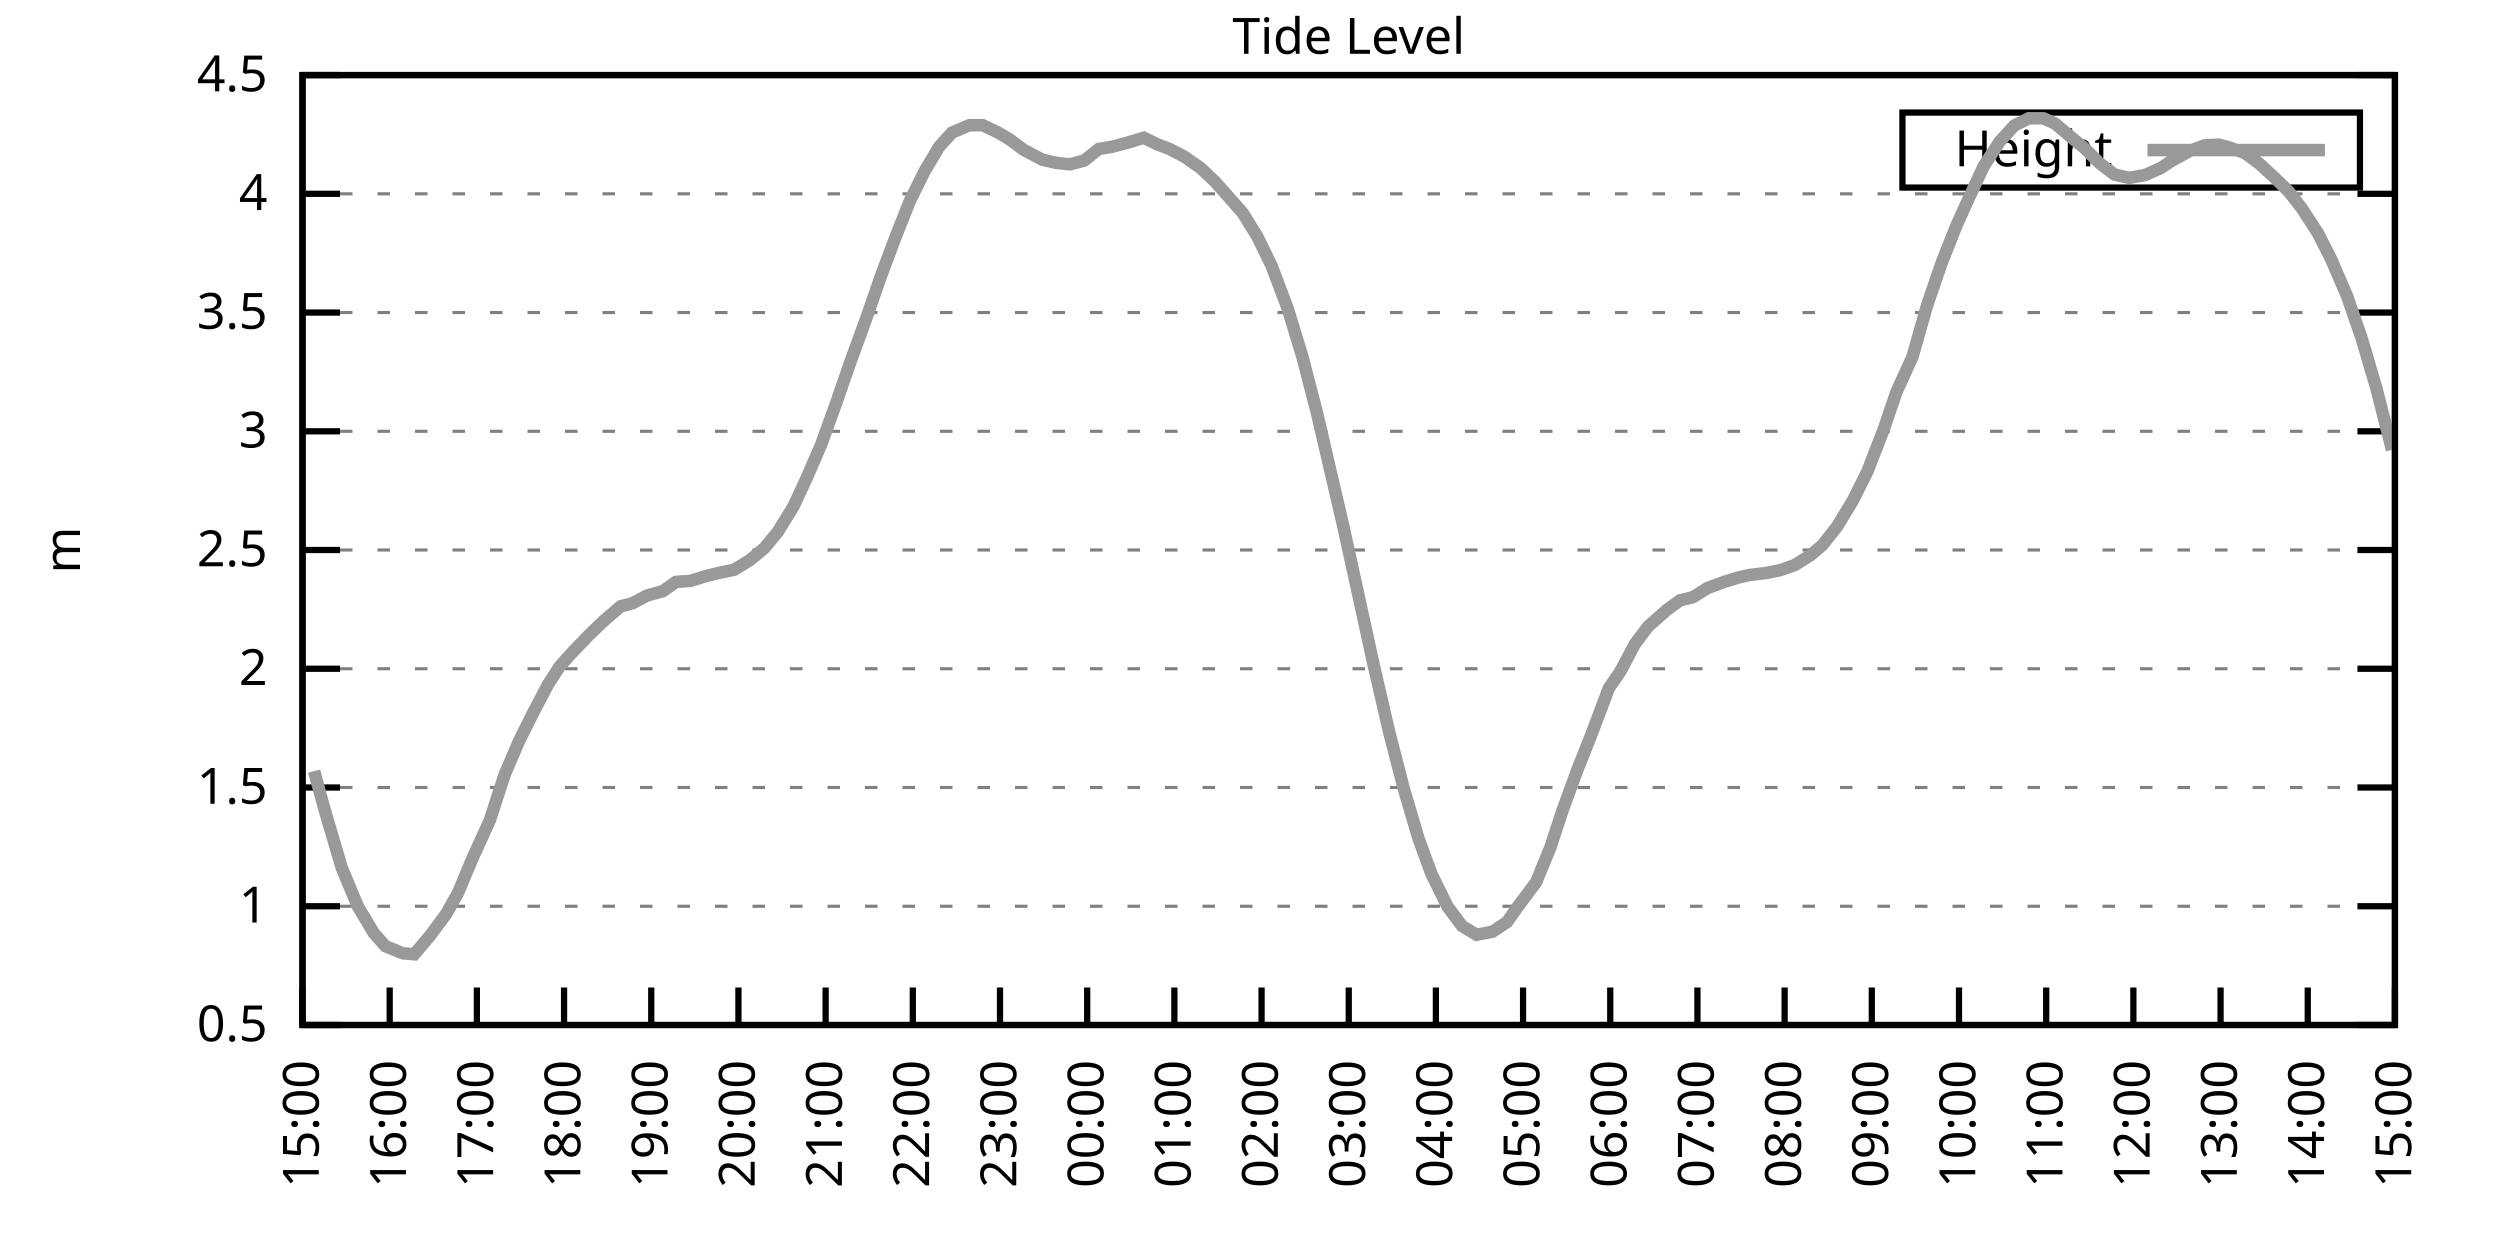
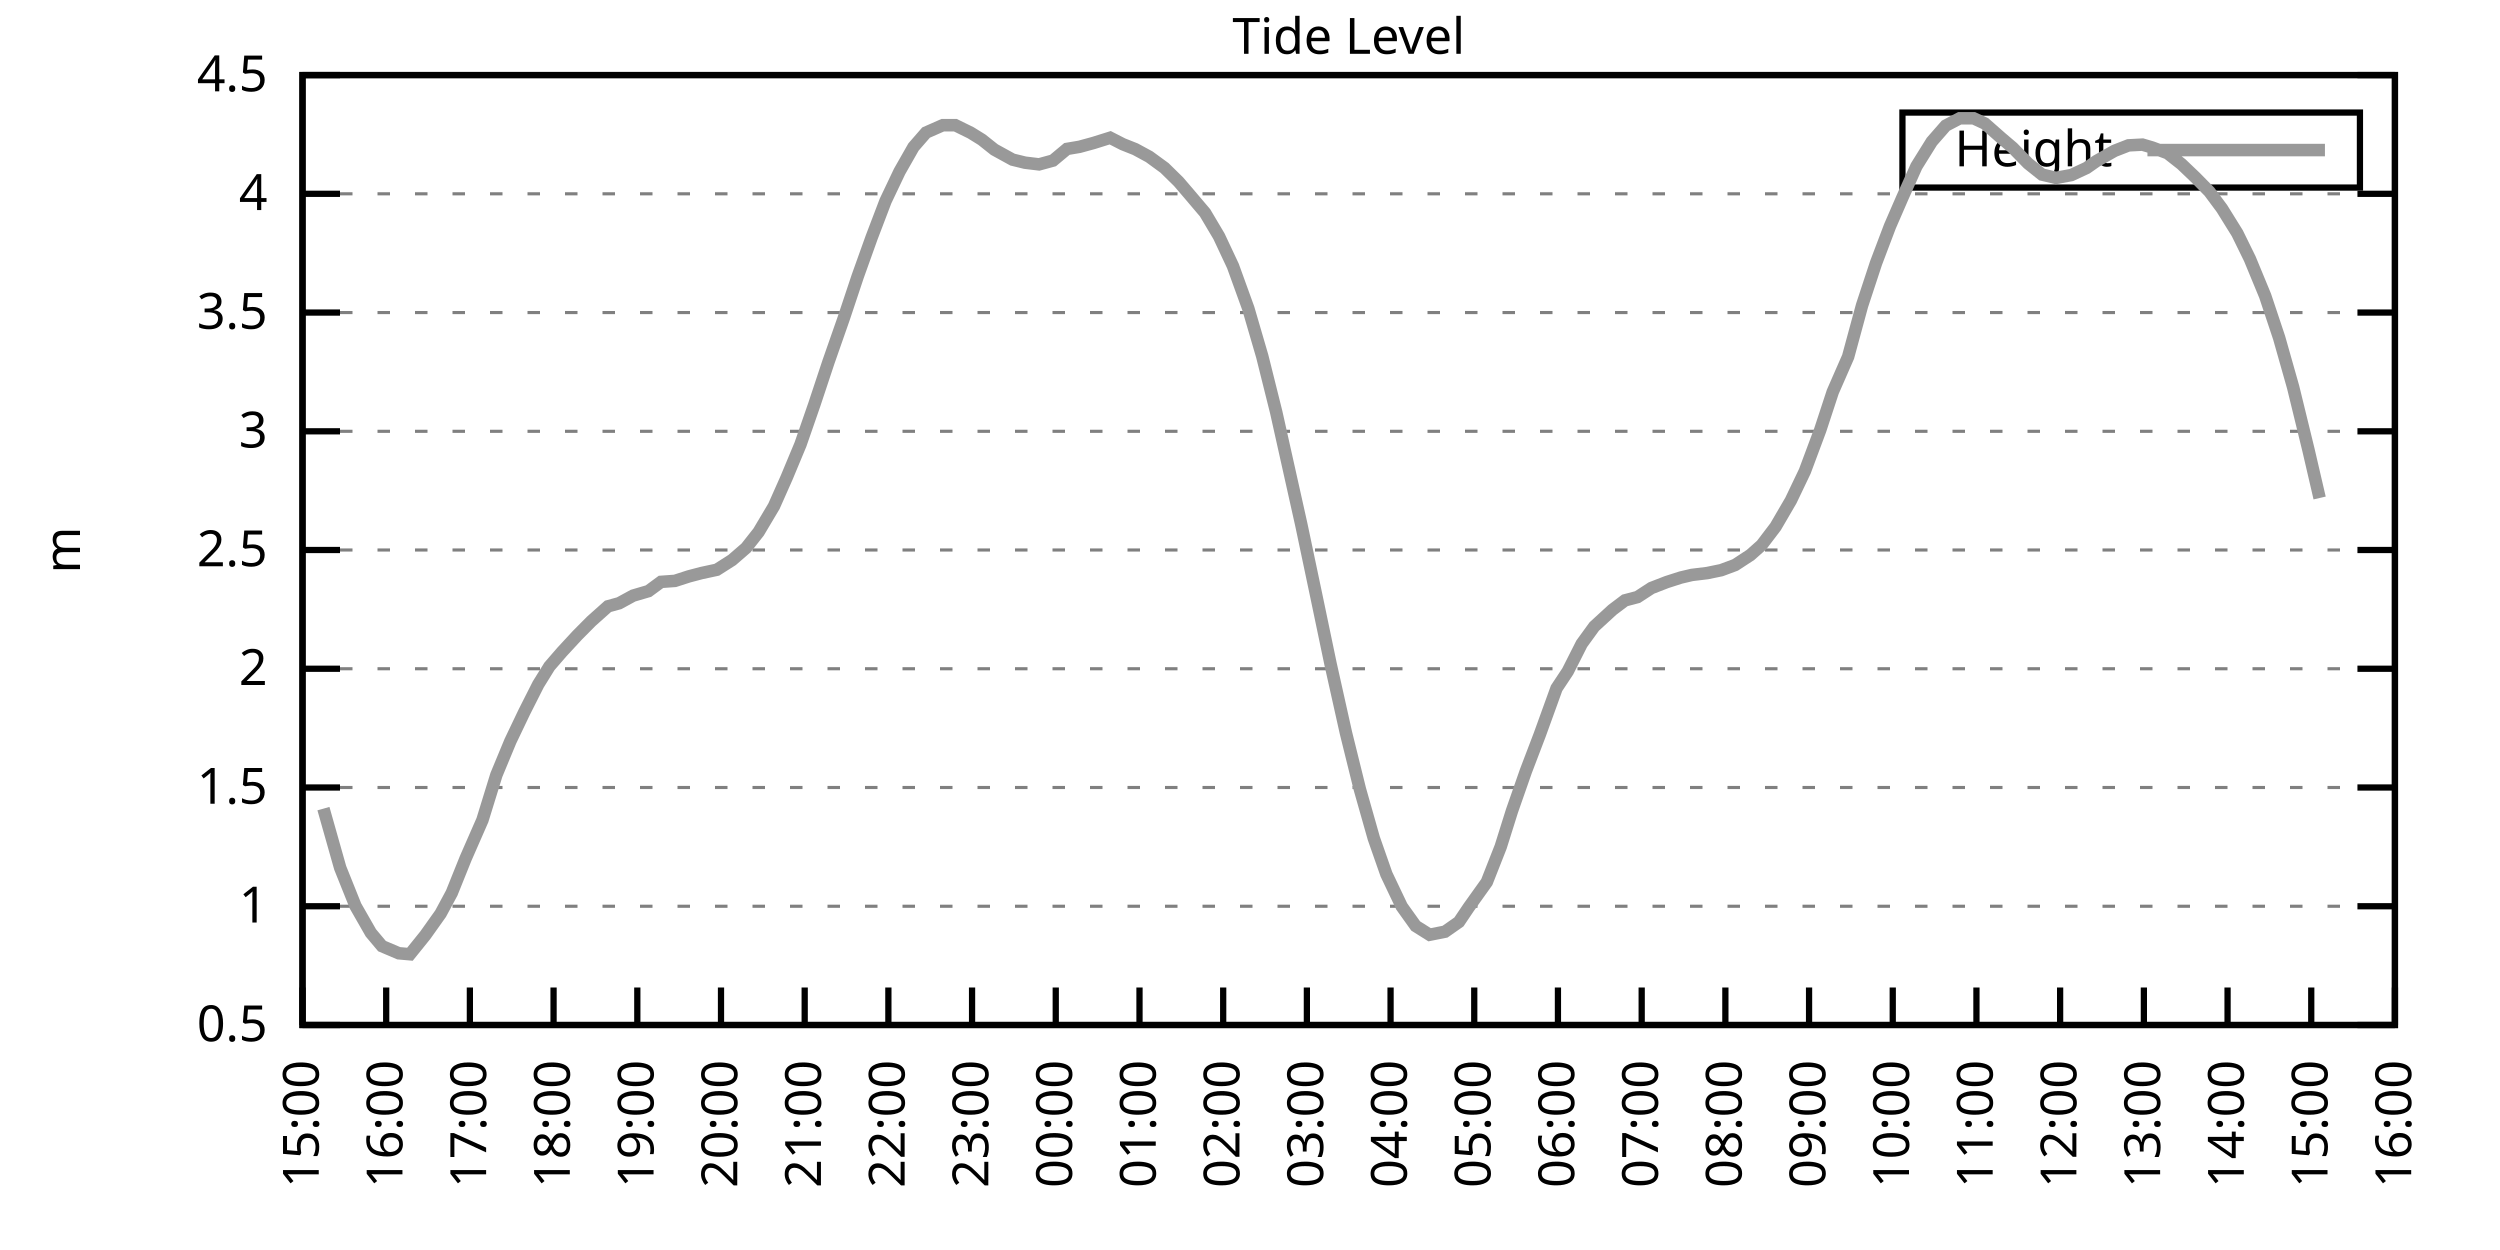
<svg xmlns="http://www.w3.org/2000/svg" xmlns:xlink="http://www.w3.org/1999/xlink" width="400" height="200" viewBox="0 0 400 200">
  <g id="gnuplot_canvas">
    <rect x="0" y="0" width="400" height="200" fill="none" />
    <defs>
      <circle id="gpDot" r="0.5" stroke-width="0.5" stroke="currentColor" />
      <path id="gpPt0" stroke-width="0.333" stroke="currentColor" d="M-1,0 h2 M0,-1 v2" />
      <path id="gpPt1" stroke-width="0.333" stroke="currentColor" d="M-1,-1 L1,1 M1,-1 L-1,1" />
      <path id="gpPt2" stroke-width="0.333" stroke="currentColor" d="M-1,0 L1,0 M0,-1 L0,1 M-1,-1 L1,1 M-1,1 L1,-1" />
      <rect id="gpPt3" stroke-width="0.333" stroke="currentColor" x="-1" y="-1" width="2" height="2" />
      <rect id="gpPt4" stroke-width="0.333" stroke="currentColor" fill="currentColor" x="-1" y="-1" width="2" height="2" />
      <circle id="gpPt5" stroke-width="0.333" stroke="currentColor" cx="0" cy="0" r="1" />
      <use xlink:href="#gpPt5" id="gpPt6" fill="currentColor" stroke="none" />
      <path id="gpPt7" stroke-width="0.333" stroke="currentColor" d="M0,-1.33 L-1.33,0.67 L1.33,0.67 z" />
      <use xlink:href="#gpPt7" id="gpPt8" fill="currentColor" stroke="none" />
      <use xlink:href="#gpPt7" id="gpPt9" stroke="currentColor" transform="rotate(180)" />
      <use xlink:href="#gpPt9" id="gpPt10" fill="currentColor" stroke="none" />
      <use xlink:href="#gpPt3" id="gpPt11" stroke="currentColor" transform="rotate(45)" />
      <use xlink:href="#gpPt11" id="gpPt12" fill="currentColor" stroke="none" />
      <path id="gpPt13" stroke-width="0.333" stroke="currentColor" d="M0,1.330 L1.265,0.411 L0.782,-1.067 L-0.782,-1.076 L-1.265,0.411 z" />
      <use xlink:href="#gpPt13" id="gpPt14" fill="currentColor" stroke="none" />
      <filter id="textbox" filterUnits="objectBoundingBox" x="0" y="0" height="1" width="1">
        <feFlood flood-color="white" flood-opacity="1" result="bgnd" />
        <feComposite in="SourceGraphic" in2="bgnd" operator="atop" />
      </filter>
      <filter id="greybox" filterUnits="objectBoundingBox" x="0" y="0" height="1" width="1">
        <feFlood flood-color="lightgrey" flood-opacity="1" result="grey" />
        <feComposite in="SourceGraphic" in2="grey" operator="atop" />
      </filter>
    </defs>
    <g fill="none" color="white" stroke="currentColor" stroke-width="1.00" stroke-linecap="butt" stroke-linejoin="miter">
</g>
    <g fill="none" color="black" stroke="currentColor" stroke-width="1.00" stroke-linecap="butt" stroke-linejoin="miter">
      <g stroke="none" shape-rendering="crispEdges">
        <polygon fill="rgb(255, 255, 255)" points="48.40,164.00 383.18,164.00 383.18,12.02 48.40,12.02 " />
      </g>
    </g>
    <g fill="none" color="black" stroke="currentColor" stroke-width="1.00" stroke-linecap="butt" stroke-linejoin="miter">
</g>
    <g fill="none" color="black" stroke="black" stroke-width="0.50" stroke-linecap="butt" stroke-linejoin="miter">
</g>
    <g fill="none" color="gray" stroke="currentColor" stroke-width="0.50" stroke-linecap="butt" stroke-linejoin="miter">
      <path stroke="gray" stroke-dasharray="2,4" class="gridline" d="M48.40,164.00 L383.19,164.00  " />
    </g>
    <g fill="none" color="gray" stroke="gray" stroke-width="1.00" stroke-linecap="butt" stroke-linejoin="miter">
</g>
    <g fill="none" color="black" stroke="currentColor" stroke-width="1.00" stroke-linecap="butt" stroke-linejoin="miter">
      <path stroke="black" d="M48.40,164.00 L54.40,164.00 M383.19,164.00 L377.19,164.00  " />
      <g transform="translate(42.80,166.60)" stroke="none" fill="black" font-family="Sans" font-size="8.00" text-anchor="end">
        <text>
          <tspan font-family="Sans"> 0.5</tspan>
        </text>
      </g>
    </g>
    <g fill="none" color="black" stroke="currentColor" stroke-width="1.00" stroke-linecap="butt" stroke-linejoin="miter">
</g>
    <g fill="none" color="black" stroke="black" stroke-width="0.50" stroke-linecap="butt" stroke-linejoin="miter">
</g>
    <g fill="none" color="gray" stroke="currentColor" stroke-width="0.50" stroke-linecap="butt" stroke-linejoin="miter">
      <path stroke="gray" stroke-dasharray="2,4" class="gridline" d="M48.40,145.00 L383.19,145.00  " />
    </g>
    <g fill="none" color="gray" stroke="gray" stroke-width="1.00" stroke-linecap="butt" stroke-linejoin="miter">
</g>
    <g fill="none" color="black" stroke="currentColor" stroke-width="1.00" stroke-linecap="butt" stroke-linejoin="miter">
      <path stroke="black" d="M48.40,145.00 L54.40,145.00 M383.19,145.00 L377.19,145.00  " />
      <g transform="translate(42.80,147.60)" stroke="none" fill="black" font-family="Sans" font-size="8.00" text-anchor="end">
        <text>
          <tspan font-family="Sans"> 1</tspan>
        </text>
      </g>
    </g>
    <g fill="none" color="black" stroke="currentColor" stroke-width="1.00" stroke-linecap="butt" stroke-linejoin="miter">
</g>
    <g fill="none" color="black" stroke="black" stroke-width="0.50" stroke-linecap="butt" stroke-linejoin="miter">
</g>
    <g fill="none" color="gray" stroke="currentColor" stroke-width="0.50" stroke-linecap="butt" stroke-linejoin="miter">
      <path stroke="gray" stroke-dasharray="2,4" class="gridline" d="M48.40,126.00 L383.19,126.00  " />
    </g>
    <g fill="none" color="gray" stroke="gray" stroke-width="1.00" stroke-linecap="butt" stroke-linejoin="miter">
</g>
    <g fill="none" color="black" stroke="currentColor" stroke-width="1.00" stroke-linecap="butt" stroke-linejoin="miter">
      <path stroke="black" d="M48.40,126.00 L54.40,126.00 M383.19,126.00 L377.19,126.00  " />
      <g transform="translate(42.80,128.60)" stroke="none" fill="black" font-family="Sans" font-size="8.00" text-anchor="end">
        <text>
          <tspan font-family="Sans"> 1.5</tspan>
        </text>
      </g>
    </g>
    <g fill="none" color="black" stroke="currentColor" stroke-width="1.00" stroke-linecap="butt" stroke-linejoin="miter">
</g>
    <g fill="none" color="black" stroke="black" stroke-width="0.50" stroke-linecap="butt" stroke-linejoin="miter">
</g>
    <g fill="none" color="gray" stroke="currentColor" stroke-width="0.50" stroke-linecap="butt" stroke-linejoin="miter">
      <path stroke="gray" stroke-dasharray="2,4" class="gridline" d="M48.40,107.00 L383.19,107.00  " />
    </g>
    <g fill="none" color="gray" stroke="gray" stroke-width="1.00" stroke-linecap="butt" stroke-linejoin="miter">
</g>
    <g fill="none" color="black" stroke="currentColor" stroke-width="1.00" stroke-linecap="butt" stroke-linejoin="miter">
      <path stroke="black" d="M48.40,107.00 L54.40,107.00 M383.19,107.00 L377.19,107.00  " />
      <g transform="translate(42.80,109.60)" stroke="none" fill="black" font-family="Sans" font-size="8.00" text-anchor="end">
        <text>
          <tspan font-family="Sans"> 2</tspan>
        </text>
      </g>
    </g>
    <g fill="none" color="black" stroke="currentColor" stroke-width="1.00" stroke-linecap="butt" stroke-linejoin="miter">
</g>
    <g fill="none" color="black" stroke="black" stroke-width="0.50" stroke-linecap="butt" stroke-linejoin="miter">
</g>
    <g fill="none" color="gray" stroke="currentColor" stroke-width="0.50" stroke-linecap="butt" stroke-linejoin="miter">
      <path stroke="gray" stroke-dasharray="2,4" class="gridline" d="M48.40,88.00 L383.19,88.00  " />
    </g>
    <g fill="none" color="gray" stroke="gray" stroke-width="1.00" stroke-linecap="butt" stroke-linejoin="miter">
</g>
    <g fill="none" color="black" stroke="currentColor" stroke-width="1.00" stroke-linecap="butt" stroke-linejoin="miter">
      <path stroke="black" d="M48.40,88.00 L54.40,88.00 M383.19,88.00 L377.19,88.00  " />
      <g transform="translate(42.80,90.60)" stroke="none" fill="black" font-family="Sans" font-size="8.00" text-anchor="end">
        <text>
          <tspan font-family="Sans"> 2.5</tspan>
        </text>
      </g>
    </g>
    <g fill="none" color="black" stroke="currentColor" stroke-width="1.00" stroke-linecap="butt" stroke-linejoin="miter">
</g>
    <g fill="none" color="black" stroke="black" stroke-width="0.50" stroke-linecap="butt" stroke-linejoin="miter">
</g>
    <g fill="none" color="gray" stroke="currentColor" stroke-width="0.50" stroke-linecap="butt" stroke-linejoin="miter">
      <path stroke="gray" stroke-dasharray="2,4" class="gridline" d="M48.40,69.01 L383.19,69.01  " />
    </g>
    <g fill="none" color="gray" stroke="gray" stroke-width="1.00" stroke-linecap="butt" stroke-linejoin="miter">
</g>
    <g fill="none" color="black" stroke="currentColor" stroke-width="1.00" stroke-linecap="butt" stroke-linejoin="miter">
      <path stroke="black" d="M48.40,69.01 L54.40,69.01 M383.19,69.01 L377.19,69.01  " />
      <g transform="translate(42.80,71.61)" stroke="none" fill="black" font-family="Sans" font-size="8.00" text-anchor="end">
        <text>
          <tspan font-family="Sans"> 3</tspan>
        </text>
      </g>
    </g>
    <g fill="none" color="black" stroke="currentColor" stroke-width="1.00" stroke-linecap="butt" stroke-linejoin="miter">
</g>
    <g fill="none" color="black" stroke="black" stroke-width="0.50" stroke-linecap="butt" stroke-linejoin="miter">
</g>
    <g fill="none" color="gray" stroke="currentColor" stroke-width="0.50" stroke-linecap="butt" stroke-linejoin="miter">
      <path stroke="gray" stroke-dasharray="2,4" class="gridline" d="M48.40,50.01 L383.19,50.01  " />
    </g>
    <g fill="none" color="gray" stroke="gray" stroke-width="1.00" stroke-linecap="butt" stroke-linejoin="miter">
</g>
    <g fill="none" color="black" stroke="currentColor" stroke-width="1.00" stroke-linecap="butt" stroke-linejoin="miter">
      <path stroke="black" d="M48.40,50.01 L54.40,50.01 M383.19,50.01 L377.19,50.01  " />
      <g transform="translate(42.80,52.61)" stroke="none" fill="black" font-family="Sans" font-size="8.00" text-anchor="end">
        <text>
          <tspan font-family="Sans"> 3.5</tspan>
        </text>
      </g>
    </g>
    <g fill="none" color="black" stroke="currentColor" stroke-width="1.00" stroke-linecap="butt" stroke-linejoin="miter">
</g>
    <g fill="none" color="black" stroke="black" stroke-width="0.50" stroke-linecap="butt" stroke-linejoin="miter">
</g>
    <g fill="none" color="gray" stroke="currentColor" stroke-width="0.50" stroke-linecap="butt" stroke-linejoin="miter">
      <path stroke="gray" stroke-dasharray="2,4" class="gridline" d="M48.40,31.01 L383.19,31.01  " />
    </g>
    <g fill="none" color="gray" stroke="gray" stroke-width="1.00" stroke-linecap="butt" stroke-linejoin="miter">
</g>
    <g fill="none" color="black" stroke="currentColor" stroke-width="1.00" stroke-linecap="butt" stroke-linejoin="miter">
      <path stroke="black" d="M48.40,31.01 L54.40,31.01 M383.19,31.01 L377.19,31.01  " />
      <g transform="translate(42.80,33.61)" stroke="none" fill="black" font-family="Sans" font-size="8.00" text-anchor="end">
        <text>
          <tspan font-family="Sans"> 4</tspan>
        </text>
      </g>
    </g>
    <g fill="none" color="black" stroke="currentColor" stroke-width="1.00" stroke-linecap="butt" stroke-linejoin="miter">
</g>
    <g fill="none" color="black" stroke="black" stroke-width="0.50" stroke-linecap="butt" stroke-linejoin="miter">
</g>
    <g fill="none" color="gray" stroke="currentColor" stroke-width="0.50" stroke-linecap="butt" stroke-linejoin="miter">
      <path stroke="gray" stroke-dasharray="2,4" class="gridline" d="M48.40,12.01 L383.19,12.01  " />
    </g>
    <g fill="none" color="gray" stroke="gray" stroke-width="1.00" stroke-linecap="butt" stroke-linejoin="miter">
</g>
    <g fill="none" color="black" stroke="currentColor" stroke-width="1.00" stroke-linecap="butt" stroke-linejoin="miter">
      <path stroke="black" d="M48.40,12.01 L54.40,12.01 M383.19,12.01 L377.19,12.01  " />
      <g transform="translate(42.80,14.61)" stroke="none" fill="black" font-family="Sans" font-size="8.00" text-anchor="end">
        <text>
          <tspan font-family="Sans"> 4.5</tspan>
        </text>
      </g>
    </g>
    <g fill="none" color="black" stroke="currentColor" stroke-width="1.00" stroke-linecap="butt" stroke-linejoin="miter">
      <path stroke="black" d="M48.40,164.00 L48.40,158.00  " />
      <g transform="translate(51.00,169.60) rotate(270.00)" stroke="none" fill="black" font-family="Sans" font-size="8.00" text-anchor="end">
        <text>
          <tspan font-family="Sans">15:00</tspan>
        </text>
      </g>
    </g>
    <g fill="none" color="black" stroke="currentColor" stroke-width="1.00" stroke-linecap="butt" stroke-linejoin="miter">
-       <path stroke="black" d="M62.35,164.00 L62.35,158.00  " />
-       <g transform="translate(64.95,169.60) rotate(270.00)" stroke="none" fill="black" font-family="Sans" font-size="8.00" text-anchor="end">
+       <path stroke="black" d="M61.79,164.00 L61.79,158.00  " />
+       <g transform="translate(64.39,169.60) rotate(270.00)" stroke="none" fill="black" font-family="Sans" font-size="8.00" text-anchor="end">
        <text>
          <tspan font-family="Sans">16:00</tspan>
        </text>
      </g>
    </g>
    <g fill="none" color="black" stroke="currentColor" stroke-width="1.00" stroke-linecap="butt" stroke-linejoin="miter">
-       <path stroke="black" d="M76.30,164.00 L76.30,158.00  " />
-       <g transform="translate(78.90,169.60) rotate(270.00)" stroke="none" fill="black" font-family="Sans" font-size="8.00" text-anchor="end">
+       <path stroke="black" d="M75.18,164.00 L75.18,158.00  " />
+       <g transform="translate(77.78,169.60) rotate(270.00)" stroke="none" fill="black" font-family="Sans" font-size="8.00" text-anchor="end">
        <text>
          <tspan font-family="Sans">17:00</tspan>
        </text>
      </g>
    </g>
    <g fill="none" color="black" stroke="currentColor" stroke-width="1.00" stroke-linecap="butt" stroke-linejoin="miter">
-       <path stroke="black" d="M90.25,164.00 L90.25,158.00  " />
-       <g transform="translate(92.85,169.60) rotate(270.00)" stroke="none" fill="black" font-family="Sans" font-size="8.00" text-anchor="end">
+       <path stroke="black" d="M88.57,164.00 L88.57,158.00  " />
+       <g transform="translate(91.17,169.60) rotate(270.00)" stroke="none" fill="black" font-family="Sans" font-size="8.00" text-anchor="end">
        <text>
          <tspan font-family="Sans">18:00</tspan>
        </text>
      </g>
    </g>
    <g fill="none" color="black" stroke="currentColor" stroke-width="1.00" stroke-linecap="butt" stroke-linejoin="miter">
-       <path stroke="black" d="M104.20,164.00 L104.20,158.00  " />
-       <g transform="translate(106.80,169.60) rotate(270.00)" stroke="none" fill="black" font-family="Sans" font-size="8.00" text-anchor="end">
+       <path stroke="black" d="M101.97,164.00 L101.97,158.00  " />
+       <g transform="translate(104.57,169.60) rotate(270.00)" stroke="none" fill="black" font-family="Sans" font-size="8.00" text-anchor="end">
        <text>
          <tspan font-family="Sans">19:00</tspan>
        </text>
      </g>
    </g>
    <g fill="none" color="black" stroke="currentColor" stroke-width="1.00" stroke-linecap="butt" stroke-linejoin="miter">
-       <path stroke="black" d="M118.15,164.00 L118.15,158.00  " />
-       <g transform="translate(120.75,169.60) rotate(270.00)" stroke="none" fill="black" font-family="Sans" font-size="8.00" text-anchor="end">
+       <path stroke="black" d="M115.36,164.00 L115.36,158.00  " />
+       <g transform="translate(117.96,169.60) rotate(270.00)" stroke="none" fill="black" font-family="Sans" font-size="8.00" text-anchor="end">
        <text>
          <tspan font-family="Sans">20:00</tspan>
        </text>
      </g>
    </g>
    <g fill="none" color="black" stroke="currentColor" stroke-width="1.00" stroke-linecap="butt" stroke-linejoin="miter">
-       <path stroke="black" d="M132.10,164.00 L132.10,158.00  " />
-       <g transform="translate(134.70,169.60) rotate(270.00)" stroke="none" fill="black" font-family="Sans" font-size="8.00" text-anchor="end">
+       <path stroke="black" d="M128.75,164.00 L128.75,158.00  " />
+       <g transform="translate(131.35,169.60) rotate(270.00)" stroke="none" fill="black" font-family="Sans" font-size="8.00" text-anchor="end">
        <text>
          <tspan font-family="Sans">21:00</tspan>
        </text>
      </g>
    </g>
    <g fill="none" color="black" stroke="currentColor" stroke-width="1.00" stroke-linecap="butt" stroke-linejoin="miter">
-       <path stroke="black" d="M146.05,164.00 L146.05,158.00  " />
-       <g transform="translate(148.65,169.60) rotate(270.00)" stroke="none" fill="black" font-family="Sans" font-size="8.00" text-anchor="end">
+       <path stroke="black" d="M142.14,164.00 L142.14,158.00  " />
+       <g transform="translate(144.74,169.60) rotate(270.00)" stroke="none" fill="black" font-family="Sans" font-size="8.00" text-anchor="end">
        <text>
          <tspan font-family="Sans">22:00</tspan>
        </text>
      </g>
    </g>
    <g fill="none" color="black" stroke="currentColor" stroke-width="1.00" stroke-linecap="butt" stroke-linejoin="miter">
-       <path stroke="black" d="M160.00,164.00 L160.00,158.00  " />
-       <g transform="translate(162.60,169.60) rotate(270.00)" stroke="none" fill="black" font-family="Sans" font-size="8.00" text-anchor="end">
+       <path stroke="black" d="M155.53,164.00 L155.53,158.00  " />
+       <g transform="translate(158.13,169.60) rotate(270.00)" stroke="none" fill="black" font-family="Sans" font-size="8.00" text-anchor="end">
        <text>
          <tspan font-family="Sans">23:00</tspan>
        </text>
      </g>
    </g>
    <g fill="none" color="black" stroke="currentColor" stroke-width="1.00" stroke-linecap="butt" stroke-linejoin="miter">
-       <path stroke="black" d="M173.95,164.00 L173.95,158.00  " />
-       <g transform="translate(176.55,169.60) rotate(270.00)" stroke="none" fill="black" font-family="Sans" font-size="8.00" text-anchor="end">
+       <path stroke="black" d="M168.92,164.00 L168.92,158.00  " />
+       <g transform="translate(171.52,169.60) rotate(270.00)" stroke="none" fill="black" font-family="Sans" font-size="8.00" text-anchor="end">
        <text>
          <tspan font-family="Sans">00:00</tspan>
        </text>
      </g>
    </g>
    <g fill="none" color="black" stroke="currentColor" stroke-width="1.00" stroke-linecap="butt" stroke-linejoin="miter">
-       <path stroke="black" d="M187.90,164.00 L187.90,158.00  " />
-       <g transform="translate(190.50,169.60) rotate(270.00)" stroke="none" fill="black" font-family="Sans" font-size="8.00" text-anchor="end">
+       <path stroke="black" d="M182.32,164.00 L182.32,158.00  " />
+       <g transform="translate(184.92,169.60) rotate(270.00)" stroke="none" fill="black" font-family="Sans" font-size="8.00" text-anchor="end">
        <text>
          <tspan font-family="Sans">01:00</tspan>
        </text>
      </g>
    </g>
    <g fill="none" color="black" stroke="currentColor" stroke-width="1.00" stroke-linecap="butt" stroke-linejoin="miter">
-       <path stroke="black" d="M201.85,164.00 L201.85,158.00  " />
-       <g transform="translate(204.45,169.60) rotate(270.00)" stroke="none" fill="black" font-family="Sans" font-size="8.00" text-anchor="end">
+       <path stroke="black" d="M195.71,164.00 L195.71,158.00  " />
+       <g transform="translate(198.31,169.60) rotate(270.00)" stroke="none" fill="black" font-family="Sans" font-size="8.00" text-anchor="end">
        <text>
          <tspan font-family="Sans">02:00</tspan>
        </text>
      </g>
    </g>
    <g fill="none" color="black" stroke="currentColor" stroke-width="1.00" stroke-linecap="butt" stroke-linejoin="miter">
-       <path stroke="black" d="M215.80,164.00 L215.80,158.00  " />
-       <g transform="translate(218.40,169.60) rotate(270.00)" stroke="none" fill="black" font-family="Sans" font-size="8.00" text-anchor="end">
+       <path stroke="black" d="M209.10,164.00 L209.10,158.00  " />
+       <g transform="translate(211.70,169.60) rotate(270.00)" stroke="none" fill="black" font-family="Sans" font-size="8.00" text-anchor="end">
        <text>
          <tspan font-family="Sans">03:00</tspan>
        </text>
      </g>
    </g>
    <g fill="none" color="black" stroke="currentColor" stroke-width="1.00" stroke-linecap="butt" stroke-linejoin="miter">
-       <path stroke="black" d="M229.74,164.00 L229.74,158.00  " />
-       <g transform="translate(232.34,169.60) rotate(270.00)" stroke="none" fill="black" font-family="Sans" font-size="8.00" text-anchor="end">
+       <path stroke="black" d="M222.49,164.00 L222.49,158.00  " />
+       <g transform="translate(225.09,169.60) rotate(270.00)" stroke="none" fill="black" font-family="Sans" font-size="8.00" text-anchor="end">
        <text>
          <tspan font-family="Sans">04:00</tspan>
        </text>
      </g>
    </g>
    <g fill="none" color="black" stroke="currentColor" stroke-width="1.00" stroke-linecap="butt" stroke-linejoin="miter">
-       <path stroke="black" d="M243.69,164.00 L243.69,158.00  " />
-       <g transform="translate(246.29,169.60) rotate(270.00)" stroke="none" fill="black" font-family="Sans" font-size="8.00" text-anchor="end">
+       <path stroke="black" d="M235.88,164.00 L235.88,158.00  " />
+       <g transform="translate(238.48,169.60) rotate(270.00)" stroke="none" fill="black" font-family="Sans" font-size="8.00" text-anchor="end">
        <text>
          <tspan font-family="Sans">05:00</tspan>
        </text>
      </g>
    </g>
    <g fill="none" color="black" stroke="currentColor" stroke-width="1.00" stroke-linecap="butt" stroke-linejoin="miter">
-       <path stroke="black" d="M257.64,164.00 L257.64,158.00  " />
-       <g transform="translate(260.24,169.60) rotate(270.00)" stroke="none" fill="black" font-family="Sans" font-size="8.00" text-anchor="end">
+       <path stroke="black" d="M249.27,164.00 L249.27,158.00  " />
+       <g transform="translate(251.87,169.60) rotate(270.00)" stroke="none" fill="black" font-family="Sans" font-size="8.00" text-anchor="end">
        <text>
          <tspan font-family="Sans">06:00</tspan>
        </text>
      </g>
    </g>
    <g fill="none" color="black" stroke="currentColor" stroke-width="1.00" stroke-linecap="butt" stroke-linejoin="miter">
-       <path stroke="black" d="M271.59,164.00 L271.59,158.00  " />
-       <g transform="translate(274.19,169.60) rotate(270.00)" stroke="none" fill="black" font-family="Sans" font-size="8.00" text-anchor="end">
+       <path stroke="black" d="M262.67,164.00 L262.67,158.00  " />
+       <g transform="translate(265.27,169.60) rotate(270.00)" stroke="none" fill="black" font-family="Sans" font-size="8.00" text-anchor="end">
        <text>
          <tspan font-family="Sans">07:00</tspan>
        </text>
      </g>
    </g>
    <g fill="none" color="black" stroke="currentColor" stroke-width="1.00" stroke-linecap="butt" stroke-linejoin="miter">
-       <path stroke="black" d="M285.54,164.00 L285.54,158.00  " />
-       <g transform="translate(288.14,169.60) rotate(270.00)" stroke="none" fill="black" font-family="Sans" font-size="8.00" text-anchor="end">
+       <path stroke="black" d="M276.06,164.00 L276.06,158.00  " />
+       <g transform="translate(278.66,169.60) rotate(270.00)" stroke="none" fill="black" font-family="Sans" font-size="8.00" text-anchor="end">
        <text>
          <tspan font-family="Sans">08:00</tspan>
        </text>
      </g>
    </g>
    <g fill="none" color="black" stroke="currentColor" stroke-width="1.00" stroke-linecap="butt" stroke-linejoin="miter">
-       <path stroke="black" d="M299.49,164.00 L299.49,158.00  " />
-       <g transform="translate(302.09,169.60) rotate(270.00)" stroke="none" fill="black" font-family="Sans" font-size="8.00" text-anchor="end">
+       <path stroke="black" d="M289.45,164.00 L289.45,158.00  " />
+       <g transform="translate(292.05,169.60) rotate(270.00)" stroke="none" fill="black" font-family="Sans" font-size="8.00" text-anchor="end">
        <text>
          <tspan font-family="Sans">09:00</tspan>
        </text>
      </g>
    </g>
    <g fill="none" color="black" stroke="currentColor" stroke-width="1.00" stroke-linecap="butt" stroke-linejoin="miter">
-       <path stroke="black" d="M313.44,164.00 L313.44,158.00  " />
-       <g transform="translate(316.04,169.60) rotate(270.00)" stroke="none" fill="black" font-family="Sans" font-size="8.00" text-anchor="end">
+       <path stroke="black" d="M302.84,164.00 L302.84,158.00  " />
+       <g transform="translate(305.44,169.60) rotate(270.00)" stroke="none" fill="black" font-family="Sans" font-size="8.00" text-anchor="end">
        <text>
          <tspan font-family="Sans">10:00</tspan>
        </text>
      </g>
    </g>
    <g fill="none" color="black" stroke="currentColor" stroke-width="1.00" stroke-linecap="butt" stroke-linejoin="miter">
-       <path stroke="black" d="M327.39,164.00 L327.39,158.00  " />
-       <g transform="translate(329.99,169.60) rotate(270.00)" stroke="none" fill="black" font-family="Sans" font-size="8.00" text-anchor="end">
+       <path stroke="black" d="M316.23,164.00 L316.23,158.00  " />
+       <g transform="translate(318.83,169.60) rotate(270.00)" stroke="none" fill="black" font-family="Sans" font-size="8.00" text-anchor="end">
        <text>
          <tspan font-family="Sans">11:00</tspan>
        </text>
      </g>
    </g>
    <g fill="none" color="black" stroke="currentColor" stroke-width="1.00" stroke-linecap="butt" stroke-linejoin="miter">
-       <path stroke="black" d="M341.34,164.00 L341.34,158.00  " />
-       <g transform="translate(343.94,169.60) rotate(270.00)" stroke="none" fill="black" font-family="Sans" font-size="8.00" text-anchor="end">
+       <path stroke="black" d="M329.62,164.00 L329.62,158.00  " />
+       <g transform="translate(332.22,169.60) rotate(270.00)" stroke="none" fill="black" font-family="Sans" font-size="8.00" text-anchor="end">
        <text>
          <tspan font-family="Sans">12:00</tspan>
        </text>
      </g>
    </g>
    <g fill="none" color="black" stroke="currentColor" stroke-width="1.00" stroke-linecap="butt" stroke-linejoin="miter">
-       <path stroke="black" d="M355.29,164.00 L355.29,158.00  " />
-       <g transform="translate(357.89,169.60) rotate(270.00)" stroke="none" fill="black" font-family="Sans" font-size="8.00" text-anchor="end">
+       <path stroke="black" d="M343.02,164.00 L343.02,158.00  " />
+       <g transform="translate(345.62,169.60) rotate(270.00)" stroke="none" fill="black" font-family="Sans" font-size="8.00" text-anchor="end">
        <text>
          <tspan font-family="Sans">13:00</tspan>
        </text>
      </g>
    </g>
    <g fill="none" color="black" stroke="currentColor" stroke-width="1.00" stroke-linecap="butt" stroke-linejoin="miter">
-       <path stroke="black" d="M369.24,164.00 L369.24,158.00  " />
-       <g transform="translate(371.84,169.60) rotate(270.00)" stroke="none" fill="black" font-family="Sans" font-size="8.00" text-anchor="end">
+       <path stroke="black" d="M356.41,164.00 L356.41,158.00  " />
+       <g transform="translate(359.01,169.60) rotate(270.00)" stroke="none" fill="black" font-family="Sans" font-size="8.00" text-anchor="end">
        <text>
          <tspan font-family="Sans">14:00</tspan>
+         </text>
+       </g>
+     </g>
+     <g fill="none" color="black" stroke="currentColor" stroke-width="1.00" stroke-linecap="butt" stroke-linejoin="miter">
+       <path stroke="black" d="M369.80,164.00 L369.80,158.00  " />
+       <g transform="translate(372.40,169.60) rotate(270.00)" stroke="none" fill="black" font-family="Sans" font-size="8.00" text-anchor="end">
+         <text>
+           <tspan font-family="Sans">15:00</tspan>
        </text>
      </g>
    </g>
    <g fill="none" color="black" stroke="currentColor" stroke-width="1.00" stroke-linecap="butt" stroke-linejoin="miter">
      <path stroke="black" d="M383.19,164.00 L383.19,158.00  " />
      <g transform="translate(385.79,169.60) rotate(270.00)" stroke="none" fill="black" font-family="Sans" font-size="8.00" text-anchor="end">
        <text>
-           <tspan font-family="Sans">15:00</tspan>
+           <tspan font-family="Sans">16:00</tspan>
        </text>
      </g>
    </g>
    <g fill="none" color="black" stroke="currentColor" stroke-width="1.00" stroke-linecap="butt" stroke-linejoin="miter">
</g>
    <g fill="none" color="black" stroke="currentColor" stroke-width="1.00" stroke-linecap="butt" stroke-linejoin="miter">
      <path stroke="black" d="M48.40,12.01 L48.40,164.00 L383.19,164.00 L383.19,12.01 L48.40,12.01 Z  " />
    </g>
    <g fill="none" color="black" stroke="currentColor" stroke-width="1.00" stroke-linecap="butt" stroke-linejoin="miter">
</g>
    <g fill="none" color="black" stroke="currentColor" stroke-width="1.00" stroke-linecap="butt" stroke-linejoin="miter">
      <path stroke="black" d="M304.39,30.01 L304.39,18.01 L377.59,18.01 L377.59,30.01 L304.39,30.01 Z  " />
    </g>
    <g id="Tide_level_plot_1">
      <g fill="none" color="white" stroke="black" stroke-width="2.00" stroke-linecap="butt" stroke-linejoin="miter">
</g>
      <g fill="none" color="black" stroke="currentColor" stroke-width="2.00" stroke-linecap="butt" stroke-linejoin="miter">
        <g transform="translate(337.99,26.61)" stroke="none" fill="black" font-family="Sans" font-size="8.00" text-anchor="end">
          <text>
            <tspan font-family="Sans">Height</tspan>
          </text>
        </g>
      </g>
      <g fill="none" color="black" stroke="currentColor" stroke-width="2.00" stroke-linecap="butt" stroke-linejoin="miter">
-         <path stroke="rgb(153, 153, 153)" d="M343.59,24.01 L371.99,24.01 M50.26,123.38 L51.89,129.38 L54.68,138.85 L57.23,144.96 L59.79,149.26 L61.65,151.38   L64.44,152.52 L66.30,152.68 L68.86,149.64 L71.42,146.18 L73.28,142.87 L75.60,137.33 L78.39,131.21 L80.72,123.99   L83.04,118.59 L85.37,113.92 L87.69,109.51 L89.55,106.62 L91.64,104.31 L94.20,101.65 L96.53,99.40 L99.32,97.01   L101.18,96.52 L103.50,95.30 L106.06,94.58 L108.15,93.10 L110.48,92.94 L112.80,92.22 L114.89,91.69 L117.45,91.16   L120.01,89.60 L122.33,87.66 L124.43,85.12 L126.98,80.98 L129.08,76.45 L131.40,71.10 L133.72,64.67 L136.05,57.95   L138.61,50.92 L140.93,44.23 L143.26,38.00 L145.58,32.15 L147.91,27.44 L150.23,23.52 L152.32,21.21 L155.11,20.03   L157.21,20.03 L159.76,21.24 L161.62,22.35 L163.72,23.94 L166.74,25.54 L168.83,26.03 L171.16,26.30 L173.48,25.69   L175.81,23.83 L177.90,23.49 L180.22,22.88 L183.01,22.04 L185.11,23.07 L187.20,23.87 L189.52,25.08 L192.08,26.87   L194.41,29.07 L196.03,30.89 L198.82,34.05 L201.15,37.81 L203.47,42.56 L206.03,49.36 L208.36,57.00 L210.68,65.93   L214.87,83.94 L217.42,95.57 L219.75,106.24 L222.30,117.26 L224.63,126.27 L226.95,134.13 L229.05,139.87 L231.60,145.04   L233.93,148.16 L236.25,149.56 L238.81,149.07 L241.14,147.51 L242.76,145.19 L245.79,141.13 L248.11,135.46 L249.97,129.76   L252.30,123.38 L254.62,117.53 L257.41,110.12 L259.27,107.42 L261.60,103.01 L263.69,100.24 L266.71,97.58 L268.80,96.06   L270.90,95.53 L273.22,94.08 L275.78,93.13 L278.10,92.41 L279.96,91.99 L282.52,91.69 L284.85,91.23 L287.17,90.40   L289.73,88.80 L291.59,87.21 L293.91,84.28 L296.47,80.06 L298.80,75.39 L301.35,68.82 L303.44,62.70 L306.00,57.08   L308.33,48.87 L310.65,42.10 L312.98,36.21 L315.07,31.58 L317.39,26.60 L319.95,22.65 L322.28,20.10 L324.60,18.93   L326.93,18.93 L328.79,19.76 L331.58,22.12 L333.44,23.64 L335.99,26.15 L338.32,27.93 L340.64,28.46 L343.20,28.01   L345.76,26.87 L347.39,25.77 L350.41,24.13 L352.73,23.26 L355.06,23.14 L356.69,23.60 L359.24,24.51 L361.57,26.26   L363.89,28.39 L366.22,30.67 L368.31,33.36 L370.87,37.32 L372.96,41.42 L375.52,47.35 L377.84,54.04 L380.17,61.94   L382.73,71.97  " />
+         <path stroke="rgb(153, 153, 153)" d="M343.59,24.01 L371.99,24.01 M51.75,129.38 L54.43,138.85 L56.88,144.96 L59.34,149.26 L61.12,151.38 L63.80,152.52   L65.59,152.68 L68.04,149.64 L70.50,146.18 L72.28,142.87 L74.51,137.33 L77.19,131.21 L79.42,123.99 L81.66,118.59   L83.89,113.92 L86.12,109.51 L87.91,106.62 L89.91,104.31 L92.37,101.65 L94.60,99.40 L97.28,97.01 L99.06,96.52   L101.30,95.30 L103.75,94.58 L105.76,93.10 L107.99,92.94 L110.22,92.22 L112.23,91.69 L114.69,91.16 L117.14,89.60   L119.38,87.66 L121.38,85.12 L123.84,80.98 L125.85,76.45 L128.08,71.10 L130.31,64.67 L132.54,57.95 L135.00,50.92   L137.23,44.23 L139.46,38.00 L141.69,32.15 L143.93,27.44 L146.16,23.52 L148.17,21.21 L150.85,20.03 L152.85,20.03   L155.31,21.24 L157.10,22.35 L159.10,23.94 L162.01,25.54 L164.01,26.03 L166.25,26.30 L168.48,25.69 L170.71,23.83   L172.72,23.49 L174.95,22.88 L177.63,22.04 L179.64,23.07 L181.65,23.87 L183.88,25.08 L186.33,26.87 L188.57,29.07   L190.13,30.89 L192.81,34.05 L195.04,37.81 L197.27,42.56 L199.73,49.36 L201.96,57.00 L204.19,65.93 L208.21,83.94   L210.66,95.57 L212.89,106.24 L215.35,117.26 L217.58,126.27 L219.81,134.13 L221.82,139.87 L224.28,145.04 L226.51,148.16   L228.74,149.56 L231.20,149.07 L233.43,147.51 L234.99,145.19 L237.89,141.13 L240.12,135.46 L241.91,129.76 L244.14,123.38   L246.37,117.53 L249.05,110.12 L250.84,107.42 L253.07,103.01 L255.08,100.24 L257.98,97.58 L259.99,96.06 L262.00,95.53   L264.23,94.08 L266.68,93.13 L268.92,92.41 L270.70,91.99 L273.16,91.69 L275.39,91.23 L277.62,90.40 L280.07,88.80   L281.86,87.21 L284.09,84.28 L286.55,80.06 L288.78,75.39 L291.23,68.82 L293.24,62.70 L295.70,57.08 L297.93,48.87   L300.16,42.10 L302.39,36.21 L304.40,31.58 L306.63,26.60 L309.09,22.65 L311.32,20.10 L313.55,18.93 L315.79,18.93   L317.57,19.76 L320.25,22.12 L322.04,23.64 L324.49,26.15 L326.72,27.93 L328.95,28.46 L331.41,28.01 L333.86,26.87   L335.43,25.77 L338.33,24.13 L340.56,23.26 L342.79,23.14 L344.35,23.60 L346.81,24.51 L349.04,26.26 L351.27,28.39   L353.51,30.67 L355.51,33.36 L357.97,37.32 L359.98,41.42 L362.43,47.35 L364.66,54.04 L366.90,61.94 L369.35,71.97   L371.14,79.68  " />
      </g>
    </g>
    <g fill="none" color="black" stroke="currentColor" stroke-width="2.00" stroke-linecap="butt" stroke-linejoin="miter">
</g>
    <g fill="none" color="black" stroke="black" stroke-width="1.00" stroke-linecap="butt" stroke-linejoin="miter">
</g>
    <g fill="none" color="black" stroke="currentColor" stroke-width="1.00" stroke-linecap="butt" stroke-linejoin="miter">
      <path stroke="black" d="M48.40,12.01 L48.40,164.00 L383.19,164.00 L383.19,12.01 L48.40,12.01 Z  " />
      <g transform="translate(12.80,88.01) rotate(270.00)" stroke="none" fill="black" font-family="Sans" font-size="8.00" text-anchor="middle">
        <text>
          <tspan font-family="Sans">m</tspan>
        </text>
      </g>
    </g>
    <g fill="none" color="black" stroke="currentColor" stroke-width="1.00" stroke-linecap="butt" stroke-linejoin="miter">
</g>
    <g fill="none" color="black" stroke="currentColor" stroke-width="1.00" stroke-linecap="butt" stroke-linejoin="miter">
      <g transform="translate(215.79,8.61)" stroke="none" fill="black" font-family="Sans" font-size="8.00" text-anchor="middle">
        <text>
          <tspan font-family="Sans">Tide Level</tspan>
        </text>
      </g>
    </g>
    <g fill="none" color="black" stroke="currentColor" stroke-width="1.00" stroke-linecap="butt" stroke-linejoin="miter">
</g>
  </g>
</svg>
